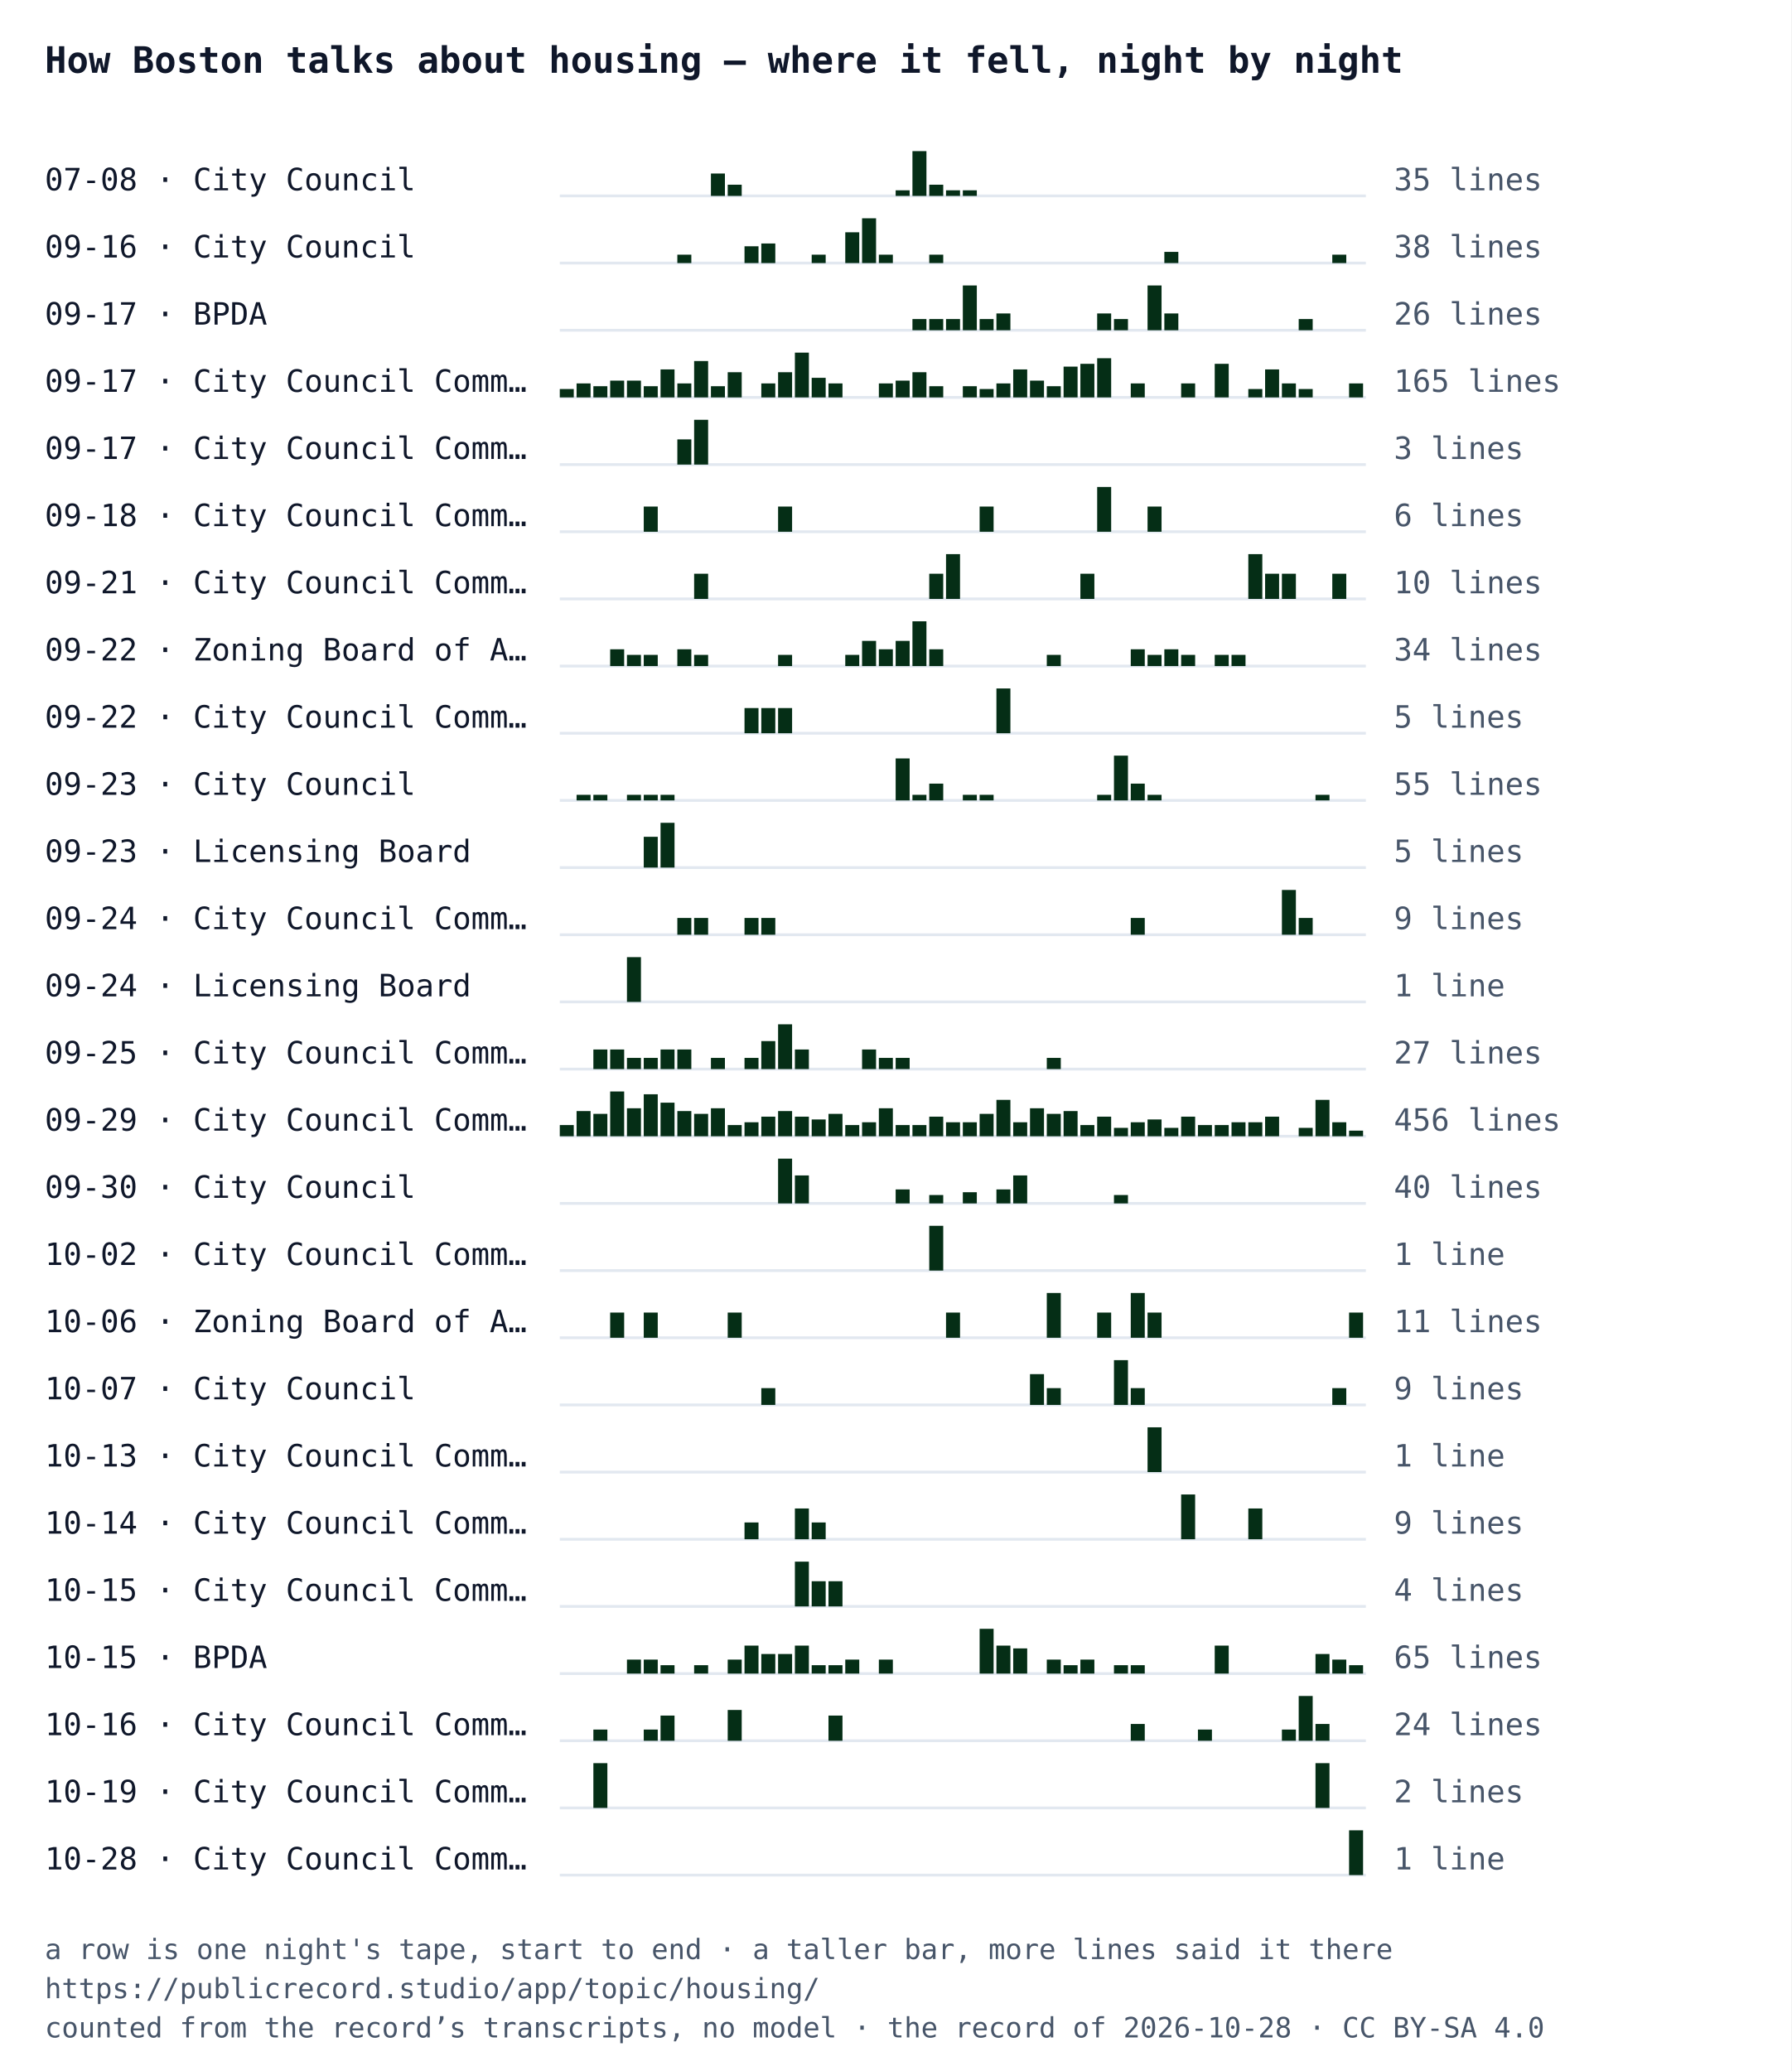
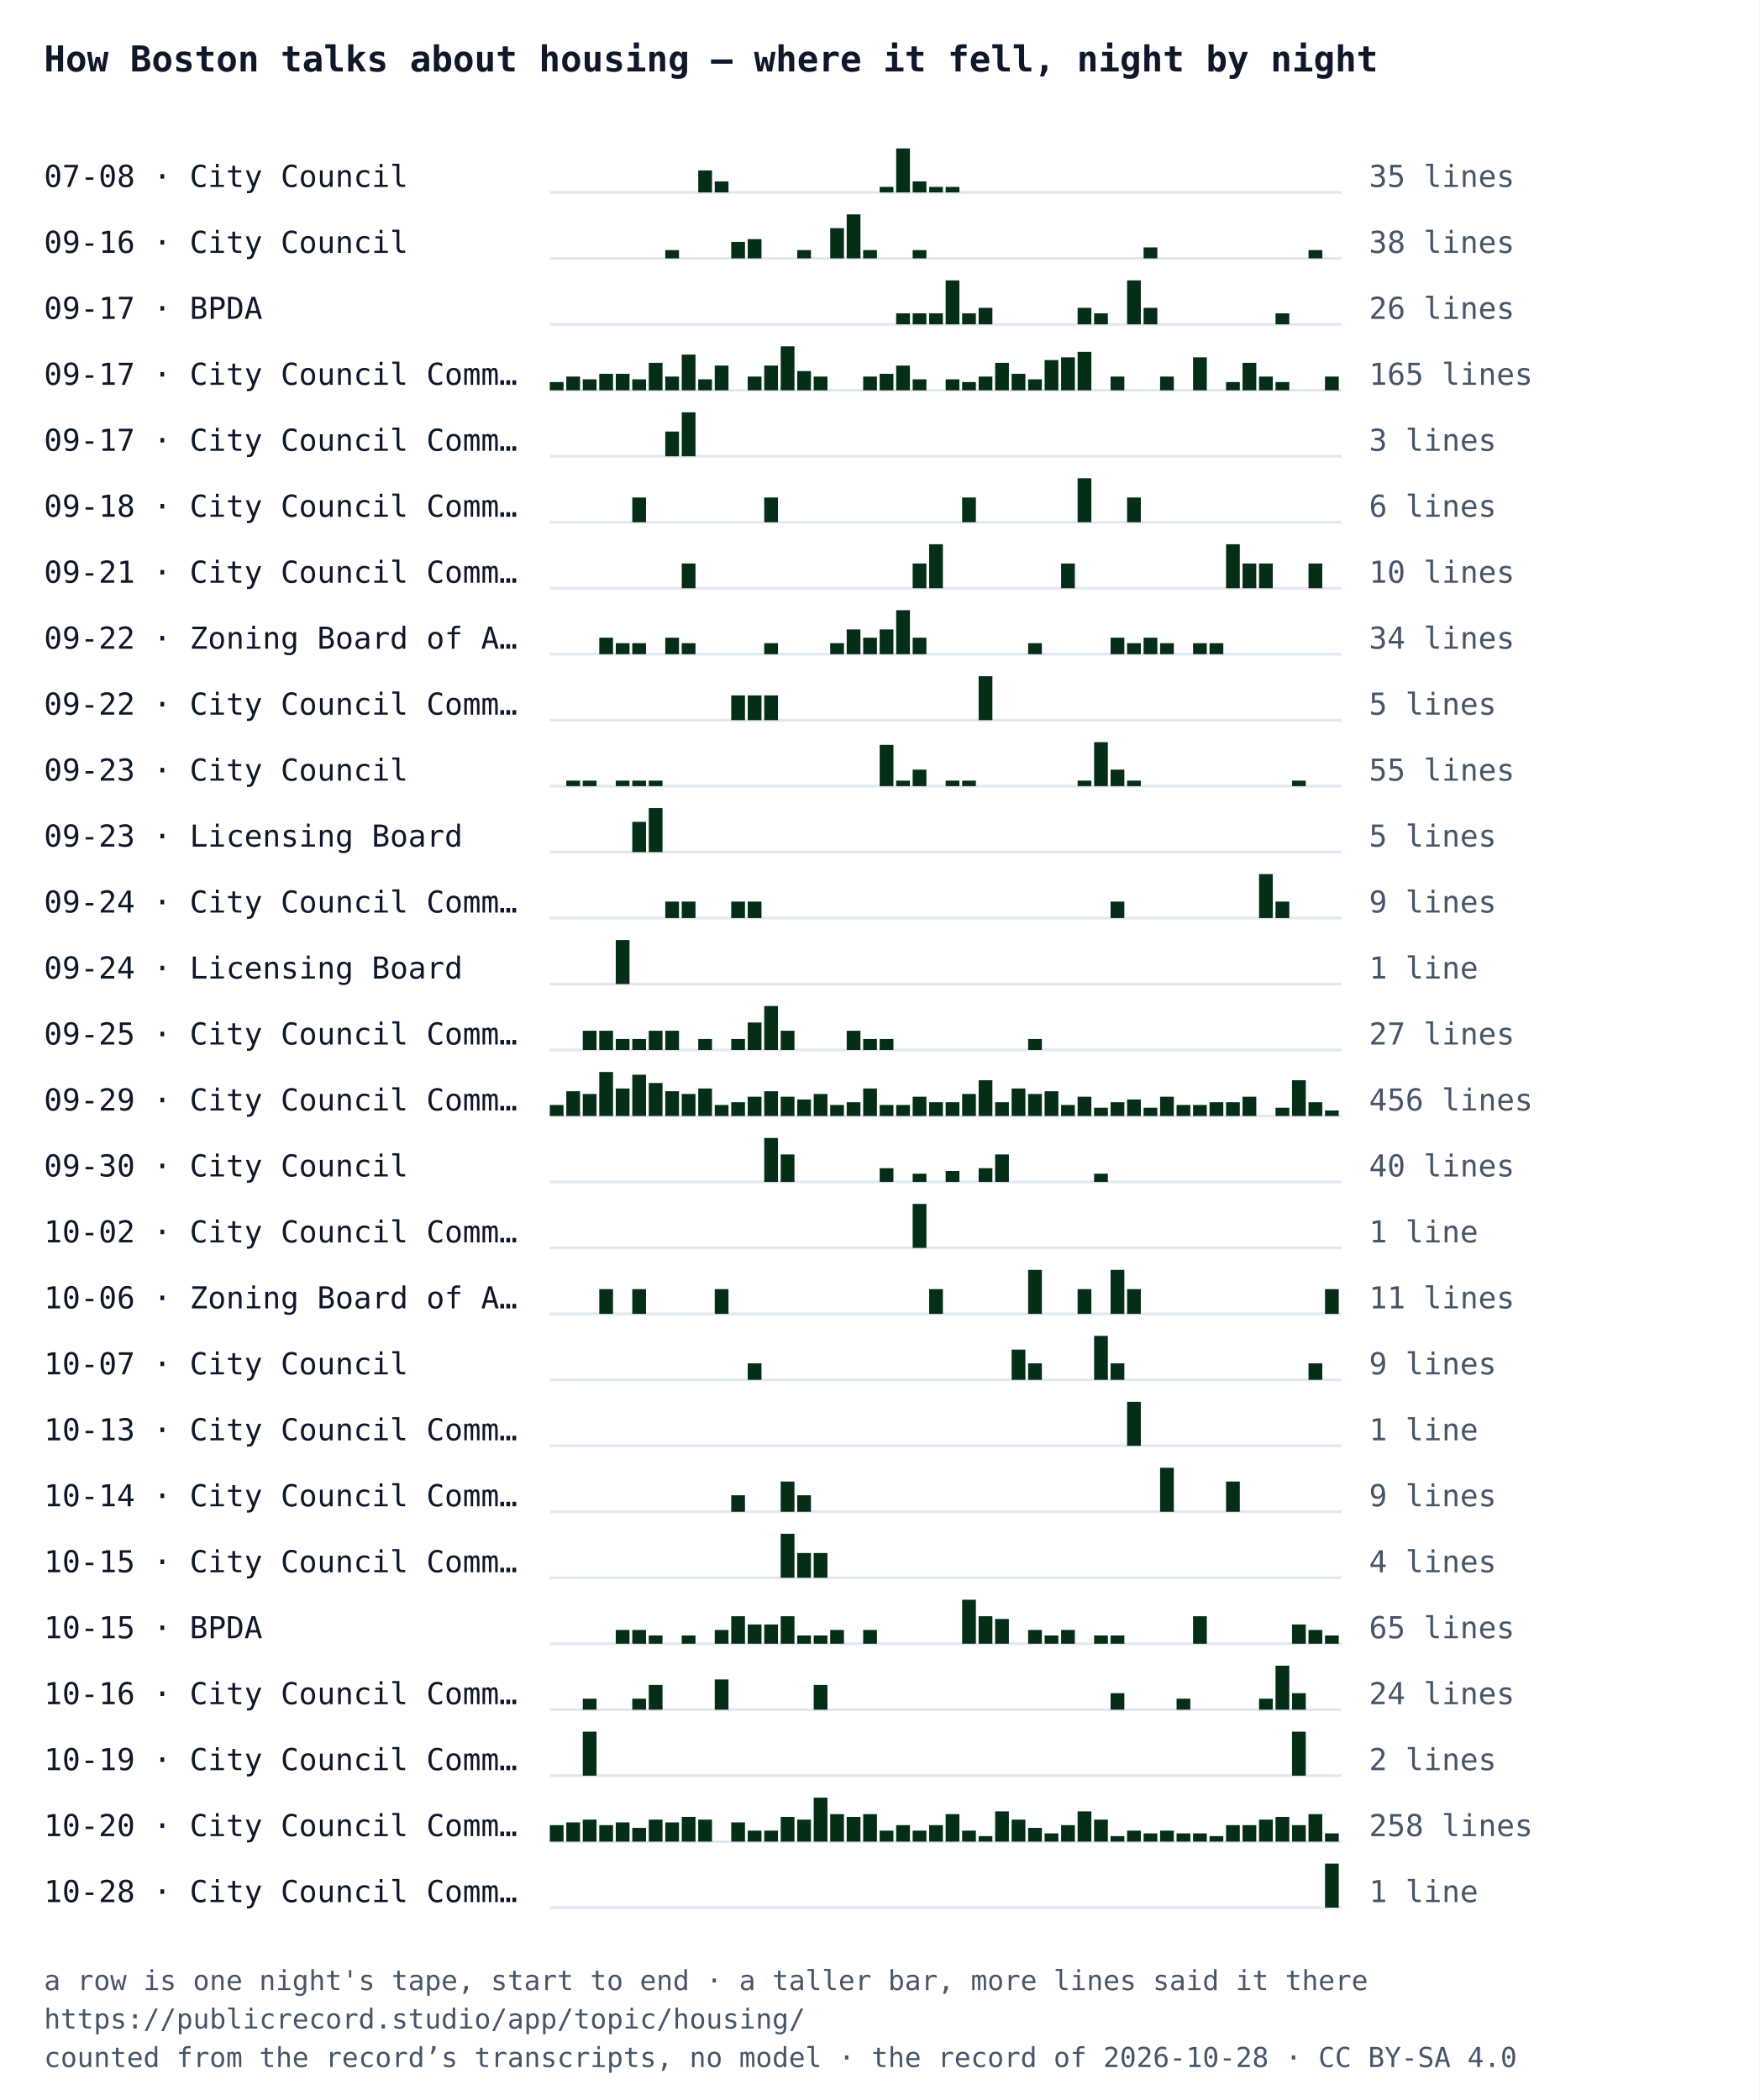
- <svg xmlns="http://www.w3.org/2000/svg" width="640" height="740" viewBox="0 0 640 740" font-family="IBM Plex Mono, Menlo, Consolas, monospace">
-   <rect width="640" height="740" fill="#ffffff" />
+ <svg xmlns="http://www.w3.org/2000/svg" width="640" height="764" viewBox="0 0 640 764" font-family="IBM Plex Mono, Menlo, Consolas, monospace">
+   <rect width="640" height="764" fill="#ffffff" />
  <text x="16" y="26" font-size="13" font-weight="700" fill="#0f172a">How Boston talks about housing — where it fell, night by night</text>
  <text x="16" y="68" font-size="11" fill="#0f172a">07-08 · City Council</text>
  <line x1="200" y1="70" x2="488" y2="70" stroke="#e2e8f0" />
  <rect x="254" y="62" width="5" height="8" fill="#052e16" />
  <rect x="260" y="66" width="5" height="4" fill="#052e16" />
  <rect x="320" y="68" width="5" height="2" fill="#052e16" />
  <rect x="326" y="54" width="5" height="16" fill="#052e16" />
  <rect x="332" y="66" width="5" height="4" fill="#052e16" />
  <rect x="338" y="68" width="5" height="2" fill="#052e16" />
  <rect x="344" y="68" width="5" height="2" fill="#052e16" />
  <text x="498" y="68" font-size="11" fill="#475569">35 lines</text>
  <text x="16" y="92" font-size="11" fill="#0f172a">09-16 · City Council</text>
  <line x1="200" y1="94" x2="488" y2="94" stroke="#e2e8f0" />
  <rect x="242" y="91" width="5" height="3" fill="#052e16" />
  <rect x="266" y="88" width="5" height="6" fill="#052e16" />
  <rect x="272" y="87" width="5" height="7" fill="#052e16" />
  <rect x="290" y="91" width="5" height="3" fill="#052e16" />
  <rect x="302" y="83" width="5" height="11" fill="#052e16" />
  <rect x="308" y="78" width="5" height="16" fill="#052e16" />
  <rect x="314" y="91" width="5" height="3" fill="#052e16" />
  <rect x="332" y="91" width="5" height="3" fill="#052e16" />
  <rect x="416" y="90" width="5" height="4" fill="#052e16" />
  <rect x="476" y="91" width="5" height="3" fill="#052e16" />
  <text x="498" y="92" font-size="11" fill="#475569">38 lines</text>
  <text x="16" y="116" font-size="11" fill="#0f172a">09-17 · BPDA</text>
  <line x1="200" y1="118" x2="488" y2="118" stroke="#e2e8f0" />
  <rect x="326" y="114" width="5" height="4" fill="#052e16" />
  <rect x="332" y="114" width="5" height="4" fill="#052e16" />
  <rect x="338" y="114" width="5" height="4" fill="#052e16" />
  <rect x="344" y="102" width="5" height="16" fill="#052e16" />
  <rect x="350" y="114" width="5" height="4" fill="#052e16" />
  <rect x="356" y="112" width="5" height="6" fill="#052e16" />
  <rect x="392" y="112" width="5" height="6" fill="#052e16" />
  <rect x="398" y="114" width="5" height="4" fill="#052e16" />
  <rect x="410" y="102" width="5" height="16" fill="#052e16" />
  <rect x="416" y="112" width="5" height="6" fill="#052e16" />
  <rect x="464" y="114" width="5" height="4" fill="#052e16" />
  <text x="498" y="116" font-size="11" fill="#475569">26 lines</text>
  <text x="16" y="140" font-size="11" fill="#0f172a">09-17 · City Council Comm…</text>
  <line x1="200" y1="142" x2="488" y2="142" stroke="#e2e8f0" />
  <rect x="200" y="139" width="5" height="3" fill="#052e16" />
  <rect x="206" y="137" width="5" height="5" fill="#052e16" />
  <rect x="212" y="138" width="5" height="4" fill="#052e16" />
  <rect x="218" y="136" width="5" height="6" fill="#052e16" />
  <rect x="224" y="136" width="5" height="6" fill="#052e16" />
  <rect x="230" y="138" width="5" height="4" fill="#052e16" />
  <rect x="236" y="132" width="5" height="10" fill="#052e16" />
  <rect x="242" y="137" width="5" height="5" fill="#052e16" />
  <rect x="248" y="129" width="5" height="13" fill="#052e16" />
  <rect x="254" y="138" width="5" height="4" fill="#052e16" />
  <rect x="260" y="133" width="5" height="9" fill="#052e16" />
  <rect x="272" y="137" width="5" height="5" fill="#052e16" />
  <rect x="278" y="133" width="5" height="9" fill="#052e16" />
  <rect x="284" y="126" width="5" height="16" fill="#052e16" />
  <rect x="290" y="135" width="5" height="7" fill="#052e16" />
  <rect x="296" y="137" width="5" height="5" fill="#052e16" />
  <rect x="314" y="137" width="5" height="5" fill="#052e16" />
  <rect x="320" y="136" width="5" height="6" fill="#052e16" />
  <rect x="326" y="133" width="5" height="9" fill="#052e16" />
  <rect x="332" y="138" width="5" height="4" fill="#052e16" />
  <rect x="344" y="138" width="5" height="4" fill="#052e16" />
  <rect x="350" y="139" width="5" height="3" fill="#052e16" />
  <rect x="356" y="137" width="5" height="5" fill="#052e16" />
  <rect x="362" y="132" width="5" height="10" fill="#052e16" />
  <rect x="368" y="136" width="5" height="6" fill="#052e16" />
  <rect x="374" y="138" width="5" height="4" fill="#052e16" />
  <rect x="380" y="131" width="5" height="11" fill="#052e16" />
  <rect x="386" y="130" width="5" height="12" fill="#052e16" />
  <rect x="392" y="128" width="5" height="14" fill="#052e16" />
  <rect x="404" y="137" width="5" height="5" fill="#052e16" />
  <rect x="422" y="137" width="5" height="5" fill="#052e16" />
  <rect x="434" y="130" width="5" height="12" fill="#052e16" />
  <rect x="446" y="139" width="5" height="3" fill="#052e16" />
  <rect x="452" y="132" width="5" height="10" fill="#052e16" />
  <rect x="458" y="137" width="5" height="5" fill="#052e16" />
  <rect x="464" y="139" width="5" height="3" fill="#052e16" />
  <rect x="482" y="137" width="5" height="5" fill="#052e16" />
  <text x="498" y="140" font-size="11" fill="#475569">165 lines</text>
  <text x="16" y="164" font-size="11" fill="#0f172a">09-17 · City Council Comm…</text>
  <line x1="200" y1="166" x2="488" y2="166" stroke="#e2e8f0" />
  <rect x="242" y="157" width="5" height="9" fill="#052e16" />
  <rect x="248" y="150" width="5" height="16" fill="#052e16" />
  <text x="498" y="164" font-size="11" fill="#475569">3 lines</text>
  <text x="16" y="188" font-size="11" fill="#0f172a">09-18 · City Council Comm…</text>
  <line x1="200" y1="190" x2="488" y2="190" stroke="#e2e8f0" />
  <rect x="230" y="181" width="5" height="9" fill="#052e16" />
  <rect x="278" y="181" width="5" height="9" fill="#052e16" />
  <rect x="350" y="181" width="5" height="9" fill="#052e16" />
  <rect x="392" y="174" width="5" height="16" fill="#052e16" />
  <rect x="410" y="181" width="5" height="9" fill="#052e16" />
  <text x="498" y="188" font-size="11" fill="#475569">6 lines</text>
  <text x="16" y="212" font-size="11" fill="#0f172a">09-21 · City Council Comm…</text>
  <line x1="200" y1="214" x2="488" y2="214" stroke="#e2e8f0" />
  <rect x="248" y="205" width="5" height="9" fill="#052e16" />
  <rect x="332" y="205" width="5" height="9" fill="#052e16" />
  <rect x="338" y="198" width="5" height="16" fill="#052e16" />
  <rect x="386" y="205" width="5" height="9" fill="#052e16" />
  <rect x="446" y="198" width="5" height="16" fill="#052e16" />
  <rect x="452" y="205" width="5" height="9" fill="#052e16" />
  <rect x="458" y="205" width="5" height="9" fill="#052e16" />
  <rect x="476" y="205" width="5" height="9" fill="#052e16" />
  <text x="498" y="212" font-size="11" fill="#475569">10 lines</text>
  <text x="16" y="236" font-size="11" fill="#0f172a">09-22 · Zoning Board of A…</text>
  <line x1="200" y1="238" x2="488" y2="238" stroke="#e2e8f0" />
  <rect x="218" y="232" width="5" height="6" fill="#052e16" />
  <rect x="224" y="234" width="5" height="4" fill="#052e16" />
  <rect x="230" y="234" width="5" height="4" fill="#052e16" />
  <rect x="242" y="232" width="5" height="6" fill="#052e16" />
  <rect x="248" y="234" width="5" height="4" fill="#052e16" />
  <rect x="278" y="234" width="5" height="4" fill="#052e16" />
  <rect x="302" y="234" width="5" height="4" fill="#052e16" />
  <rect x="308" y="229" width="5" height="9" fill="#052e16" />
  <rect x="314" y="232" width="5" height="6" fill="#052e16" />
  <rect x="320" y="229" width="5" height="9" fill="#052e16" />
  <rect x="326" y="222" width="5" height="16" fill="#052e16" />
  <rect x="332" y="232" width="5" height="6" fill="#052e16" />
  <rect x="374" y="234" width="5" height="4" fill="#052e16" />
  <rect x="404" y="232" width="5" height="6" fill="#052e16" />
  <rect x="410" y="234" width="5" height="4" fill="#052e16" />
  <rect x="416" y="232" width="5" height="6" fill="#052e16" />
  <rect x="422" y="234" width="5" height="4" fill="#052e16" />
  <rect x="434" y="234" width="5" height="4" fill="#052e16" />
  <rect x="440" y="234" width="5" height="4" fill="#052e16" />
  <text x="498" y="236" font-size="11" fill="#475569">34 lines</text>
  <text x="16" y="260" font-size="11" fill="#0f172a">09-22 · City Council Comm…</text>
  <line x1="200" y1="262" x2="488" y2="262" stroke="#e2e8f0" />
  <rect x="266" y="253" width="5" height="9" fill="#052e16" />
  <rect x="272" y="253" width="5" height="9" fill="#052e16" />
  <rect x="278" y="253" width="5" height="9" fill="#052e16" />
  <rect x="356" y="246" width="5" height="16" fill="#052e16" />
  <text x="498" y="260" font-size="11" fill="#475569">5 lines</text>
  <text x="16" y="284" font-size="11" fill="#0f172a">09-23 · City Council</text>
  <line x1="200" y1="286" x2="488" y2="286" stroke="#e2e8f0" />
  <rect x="206" y="284" width="5" height="2" fill="#052e16" />
  <rect x="212" y="284" width="5" height="2" fill="#052e16" />
  <rect x="224" y="284" width="5" height="2" fill="#052e16" />
  <rect x="230" y="284" width="5" height="2" fill="#052e16" />
  <rect x="236" y="284" width="5" height="2" fill="#052e16" />
  <rect x="320" y="271" width="5" height="15" fill="#052e16" />
  <rect x="326" y="284" width="5" height="2" fill="#052e16" />
  <rect x="332" y="280" width="5" height="6" fill="#052e16" />
  <rect x="344" y="284" width="5" height="2" fill="#052e16" />
  <rect x="350" y="284" width="5" height="2" fill="#052e16" />
  <rect x="392" y="284" width="5" height="2" fill="#052e16" />
  <rect x="398" y="270" width="5" height="16" fill="#052e16" />
  <rect x="404" y="280" width="5" height="6" fill="#052e16" />
  <rect x="410" y="284" width="5" height="2" fill="#052e16" />
  <rect x="470" y="284" width="5" height="2" fill="#052e16" />
  <text x="498" y="284" font-size="11" fill="#475569">55 lines</text>
  <text x="16" y="308" font-size="11" fill="#0f172a">09-23 · Licensing Board</text>
  <line x1="200" y1="310" x2="488" y2="310" stroke="#e2e8f0" />
  <rect x="230" y="299" width="5" height="11" fill="#052e16" />
  <rect x="236" y="294" width="5" height="16" fill="#052e16" />
  <text x="498" y="308" font-size="11" fill="#475569">5 lines</text>
  <text x="16" y="332" font-size="11" fill="#0f172a">09-24 · City Council Comm…</text>
  <line x1="200" y1="334" x2="488" y2="334" stroke="#e2e8f0" />
  <rect x="242" y="328" width="5" height="6" fill="#052e16" />
  <rect x="248" y="328" width="5" height="6" fill="#052e16" />
  <rect x="266" y="328" width="5" height="6" fill="#052e16" />
  <rect x="272" y="328" width="5" height="6" fill="#052e16" />
  <rect x="404" y="328" width="5" height="6" fill="#052e16" />
  <rect x="458" y="318" width="5" height="16" fill="#052e16" />
  <rect x="464" y="328" width="5" height="6" fill="#052e16" />
  <text x="498" y="332" font-size="11" fill="#475569">9 lines</text>
  <text x="16" y="356" font-size="11" fill="#0f172a">09-24 · Licensing Board</text>
  <line x1="200" y1="358" x2="488" y2="358" stroke="#e2e8f0" />
  <rect x="224" y="342" width="5" height="16" fill="#052e16" />
  <text x="498" y="356" font-size="11" fill="#475569">1 line</text>
  <text x="16" y="380" font-size="11" fill="#0f172a">09-25 · City Council Comm…</text>
  <line x1="200" y1="382" x2="488" y2="382" stroke="#e2e8f0" />
  <rect x="212" y="375" width="5" height="7" fill="#052e16" />
  <rect x="218" y="375" width="5" height="7" fill="#052e16" />
  <rect x="224" y="378" width="5" height="4" fill="#052e16" />
  <rect x="230" y="378" width="5" height="4" fill="#052e16" />
  <rect x="236" y="375" width="5" height="7" fill="#052e16" />
  <rect x="242" y="375" width="5" height="7" fill="#052e16" />
  <rect x="254" y="378" width="5" height="4" fill="#052e16" />
  <rect x="266" y="378" width="5" height="4" fill="#052e16" />
  <rect x="272" y="372" width="5" height="10" fill="#052e16" />
  <rect x="278" y="366" width="5" height="16" fill="#052e16" />
  <rect x="284" y="375" width="5" height="7" fill="#052e16" />
  <rect x="308" y="375" width="5" height="7" fill="#052e16" />
  <rect x="314" y="378" width="5" height="4" fill="#052e16" />
  <rect x="320" y="378" width="5" height="4" fill="#052e16" />
  <rect x="374" y="378" width="5" height="4" fill="#052e16" />
  <text x="498" y="380" font-size="11" fill="#475569">27 lines</text>
  <text x="16" y="404" font-size="11" fill="#0f172a">09-29 · City Council Comm…</text>
  <line x1="200" y1="406" x2="488" y2="406" stroke="#e2e8f0" />
  <rect x="200" y="402" width="5" height="4" fill="#052e16" />
  <rect x="206" y="397" width="5" height="9" fill="#052e16" />
  <rect x="212" y="398" width="5" height="8" fill="#052e16" />
  <rect x="218" y="390" width="5" height="16" fill="#052e16" />
  <rect x="224" y="396" width="5" height="10" fill="#052e16" />
  <rect x="230" y="391" width="5" height="15" fill="#052e16" />
  <rect x="236" y="394" width="5" height="12" fill="#052e16" />
  <rect x="242" y="397" width="5" height="9" fill="#052e16" />
  <rect x="248" y="398" width="5" height="8" fill="#052e16" />
  <rect x="254" y="396" width="5" height="10" fill="#052e16" />
  <rect x="260" y="402" width="5" height="4" fill="#052e16" />
  <rect x="266" y="401" width="5" height="5" fill="#052e16" />
  <rect x="272" y="399" width="5" height="7" fill="#052e16" />
  <rect x="278" y="397" width="5" height="9" fill="#052e16" />
  <rect x="284" y="399" width="5" height="7" fill="#052e16" />
  <rect x="290" y="400" width="5" height="6" fill="#052e16" />
  <rect x="296" y="398" width="5" height="8" fill="#052e16" />
  <rect x="302" y="402" width="5" height="4" fill="#052e16" />
  <rect x="308" y="401" width="5" height="5" fill="#052e16" />
  <rect x="314" y="396" width="5" height="10" fill="#052e16" />
  <rect x="320" y="402" width="5" height="4" fill="#052e16" />
  <rect x="326" y="402" width="5" height="4" fill="#052e16" />
  <rect x="332" y="399" width="5" height="7" fill="#052e16" />
  <rect x="338" y="401" width="5" height="5" fill="#052e16" />
  <rect x="344" y="401" width="5" height="5" fill="#052e16" />
  <rect x="350" y="398" width="5" height="8" fill="#052e16" />
  <rect x="356" y="393" width="5" height="13" fill="#052e16" />
  <rect x="362" y="401" width="5" height="5" fill="#052e16" />
  <rect x="368" y="396" width="5" height="10" fill="#052e16" />
  <rect x="374" y="398" width="5" height="8" fill="#052e16" />
  <rect x="380" y="397" width="5" height="9" fill="#052e16" />
  <rect x="386" y="402" width="5" height="4" fill="#052e16" />
  <rect x="392" y="399" width="5" height="7" fill="#052e16" />
  <rect x="398" y="403" width="5" height="3" fill="#052e16" />
  <rect x="404" y="401" width="5" height="5" fill="#052e16" />
  <rect x="410" y="400" width="5" height="6" fill="#052e16" />
  <rect x="416" y="403" width="5" height="3" fill="#052e16" />
  <rect x="422" y="399" width="5" height="7" fill="#052e16" />
  <rect x="428" y="402" width="5" height="4" fill="#052e16" />
  <rect x="434" y="402" width="5" height="4" fill="#052e16" />
  <rect x="440" y="401" width="5" height="5" fill="#052e16" />
  <rect x="446" y="401" width="5" height="5" fill="#052e16" />
  <rect x="452" y="399" width="5" height="7" fill="#052e16" />
  <rect x="464" y="403" width="5" height="3" fill="#052e16" />
  <rect x="470" y="393" width="5" height="13" fill="#052e16" />
  <rect x="476" y="401" width="5" height="5" fill="#052e16" />
  <rect x="482" y="404" width="5" height="2" fill="#052e16" />
  <text x="498" y="404" font-size="11" fill="#475569">456 lines</text>
  <text x="16" y="428" font-size="11" fill="#0f172a">09-30 · City Council</text>
  <line x1="200" y1="430" x2="488" y2="430" stroke="#e2e8f0" />
  <rect x="278" y="414" width="5" height="16" fill="#052e16" />
  <rect x="284" y="420" width="5" height="10" fill="#052e16" />
  <rect x="320" y="425" width="5" height="5" fill="#052e16" />
  <rect x="332" y="427" width="5" height="3" fill="#052e16" />
  <rect x="344" y="426" width="5" height="4" fill="#052e16" />
  <rect x="356" y="425" width="5" height="5" fill="#052e16" />
  <rect x="362" y="420" width="5" height="10" fill="#052e16" />
  <rect x="398" y="427" width="5" height="3" fill="#052e16" />
  <text x="498" y="428" font-size="11" fill="#475569">40 lines</text>
  <text x="16" y="452" font-size="11" fill="#0f172a">10-02 · City Council Comm…</text>
  <line x1="200" y1="454" x2="488" y2="454" stroke="#e2e8f0" />
  <rect x="332" y="438" width="5" height="16" fill="#052e16" />
  <text x="498" y="452" font-size="11" fill="#475569">1 line</text>
  <text x="16" y="476" font-size="11" fill="#0f172a">10-06 · Zoning Board of A…</text>
  <line x1="200" y1="478" x2="488" y2="478" stroke="#e2e8f0" />
  <rect x="218" y="469" width="5" height="9" fill="#052e16" />
  <rect x="230" y="469" width="5" height="9" fill="#052e16" />
  <rect x="260" y="469" width="5" height="9" fill="#052e16" />
  <rect x="338" y="469" width="5" height="9" fill="#052e16" />
  <rect x="374" y="462" width="5" height="16" fill="#052e16" />
  <rect x="392" y="469" width="5" height="9" fill="#052e16" />
  <rect x="404" y="462" width="5" height="16" fill="#052e16" />
  <rect x="410" y="469" width="5" height="9" fill="#052e16" />
  <rect x="482" y="469" width="5" height="9" fill="#052e16" />
  <text x="498" y="476" font-size="11" fill="#475569">11 lines</text>
  <text x="16" y="500" font-size="11" fill="#0f172a">10-07 · City Council</text>
  <line x1="200" y1="502" x2="488" y2="502" stroke="#e2e8f0" />
  <rect x="272" y="496" width="5" height="6" fill="#052e16" />
  <rect x="368" y="491" width="5" height="11" fill="#052e16" />
  <rect x="374" y="496" width="5" height="6" fill="#052e16" />
  <rect x="398" y="486" width="5" height="16" fill="#052e16" />
  <rect x="404" y="496" width="5" height="6" fill="#052e16" />
  <rect x="476" y="496" width="5" height="6" fill="#052e16" />
  <text x="498" y="500" font-size="11" fill="#475569">9 lines</text>
  <text x="16" y="524" font-size="11" fill="#0f172a">10-13 · City Council Comm…</text>
  <line x1="200" y1="526" x2="488" y2="526" stroke="#e2e8f0" />
  <rect x="410" y="510" width="5" height="16" fill="#052e16" />
  <text x="498" y="524" font-size="11" fill="#475569">1 line</text>
  <text x="16" y="548" font-size="11" fill="#0f172a">10-14 · City Council Comm…</text>
  <line x1="200" y1="550" x2="488" y2="550" stroke="#e2e8f0" />
  <rect x="266" y="544" width="5" height="6" fill="#052e16" />
  <rect x="284" y="539" width="5" height="11" fill="#052e16" />
  <rect x="290" y="544" width="5" height="6" fill="#052e16" />
  <rect x="422" y="534" width="5" height="16" fill="#052e16" />
  <rect x="446" y="539" width="5" height="11" fill="#052e16" />
  <text x="498" y="548" font-size="11" fill="#475569">9 lines</text>
  <text x="16" y="572" font-size="11" fill="#0f172a">10-15 · City Council Comm…</text>
  <line x1="200" y1="574" x2="488" y2="574" stroke="#e2e8f0" />
  <rect x="284" y="558" width="5" height="16" fill="#052e16" />
  <rect x="290" y="565" width="5" height="9" fill="#052e16" />
  <rect x="296" y="565" width="5" height="9" fill="#052e16" />
  <text x="498" y="572" font-size="11" fill="#475569">4 lines</text>
  <text x="16" y="596" font-size="11" fill="#0f172a">10-15 · BPDA</text>
  <line x1="200" y1="598" x2="488" y2="598" stroke="#e2e8f0" />
  <rect x="224" y="593" width="5" height="5" fill="#052e16" />
  <rect x="230" y="593" width="5" height="5" fill="#052e16" />
  <rect x="236" y="595" width="5" height="3" fill="#052e16" />
  <rect x="248" y="595" width="5" height="3" fill="#052e16" />
  <rect x="260" y="593" width="5" height="5" fill="#052e16" />
  <rect x="266" y="588" width="5" height="10" fill="#052e16" />
  <rect x="272" y="591" width="5" height="7" fill="#052e16" />
  <rect x="278" y="591" width="5" height="7" fill="#052e16" />
  <rect x="284" y="588" width="5" height="10" fill="#052e16" />
  <rect x="290" y="595" width="5" height="3" fill="#052e16" />
  <rect x="296" y="595" width="5" height="3" fill="#052e16" />
  <rect x="302" y="593" width="5" height="5" fill="#052e16" />
  <rect x="314" y="593" width="5" height="5" fill="#052e16" />
  <rect x="350" y="582" width="5" height="16" fill="#052e16" />
  <rect x="356" y="588" width="5" height="10" fill="#052e16" />
  <rect x="362" y="589" width="5" height="9" fill="#052e16" />
  <rect x="374" y="593" width="5" height="5" fill="#052e16" />
  <rect x="380" y="595" width="5" height="3" fill="#052e16" />
  <rect x="386" y="593" width="5" height="5" fill="#052e16" />
  <rect x="398" y="595" width="5" height="3" fill="#052e16" />
  <rect x="404" y="595" width="5" height="3" fill="#052e16" />
  <rect x="434" y="588" width="5" height="10" fill="#052e16" />
  <rect x="470" y="591" width="5" height="7" fill="#052e16" />
  <rect x="476" y="593" width="5" height="5" fill="#052e16" />
  <rect x="482" y="595" width="5" height="3" fill="#052e16" />
  <text x="498" y="596" font-size="11" fill="#475569">65 lines</text>
  <text x="16" y="620" font-size="11" fill="#0f172a">10-16 · City Council Comm…</text>
  <line x1="200" y1="622" x2="488" y2="622" stroke="#e2e8f0" />
  <rect x="212" y="618" width="5" height="4" fill="#052e16" />
  <rect x="230" y="618" width="5" height="4" fill="#052e16" />
  <rect x="236" y="613" width="5" height="9" fill="#052e16" />
  <rect x="260" y="611" width="5" height="11" fill="#052e16" />
  <rect x="296" y="613" width="5" height="9" fill="#052e16" />
  <rect x="404" y="616" width="5" height="6" fill="#052e16" />
  <rect x="428" y="618" width="5" height="4" fill="#052e16" />
  <rect x="458" y="618" width="5" height="4" fill="#052e16" />
  <rect x="464" y="606" width="5" height="16" fill="#052e16" />
  <rect x="470" y="616" width="5" height="6" fill="#052e16" />
  <text x="498" y="620" font-size="11" fill="#475569">24 lines</text>
  <text x="16" y="644" font-size="11" fill="#0f172a">10-19 · City Council Comm…</text>
  <line x1="200" y1="646" x2="488" y2="646" stroke="#e2e8f0" />
  <rect x="212" y="630" width="5" height="16" fill="#052e16" />
  <rect x="470" y="630" width="5" height="16" fill="#052e16" />
  <text x="498" y="644" font-size="11" fill="#475569">2 lines</text>
-   <text x="16" y="668" font-size="11" fill="#0f172a">10-28 · City Council Comm…</text>
+   <text x="16" y="668" font-size="11" fill="#0f172a">10-20 · City Council Comm…</text>
  <line x1="200" y1="670" x2="488" y2="670" stroke="#e2e8f0" />
-   <rect x="482" y="654" width="5" height="16" fill="#052e16" />
-   <text x="498" y="668" font-size="11" fill="#475569">1 line</text>
-   <text x="16" y="700" font-size="10" fill="#475569">a row is one night's tape, start to end · a taller bar, more lines said it there</text>
-   <text x="16" y="714" font-size="10" fill="#475569">https://publicrecord.studio/app/topic/housing/</text>
-   <text x="16" y="728" font-size="10" fill="#475569">counted from the record’s transcripts, no model · the record of 2026-10-28 · CC BY-SA 4.0</text>
+   <rect x="200" y="664" width="5" height="6" fill="#052e16" />
+   <rect x="206" y="663" width="5" height="7" fill="#052e16" />
+   <rect x="212" y="662" width="5" height="8" fill="#052e16" />
+   <rect x="218" y="664" width="5" height="6" fill="#052e16" />
+   <rect x="224" y="663" width="5" height="7" fill="#052e16" />
+   <rect x="230" y="665" width="5" height="5" fill="#052e16" />
+   <rect x="236" y="662" width="5" height="8" fill="#052e16" />
+   <rect x="242" y="663" width="5" height="7" fill="#052e16" />
+   <rect x="248" y="661" width="5" height="9" fill="#052e16" />
+   <rect x="254" y="662" width="5" height="8" fill="#052e16" />
+   <rect x="266" y="663" width="5" height="7" fill="#052e16" />
+   <rect x="272" y="666" width="5" height="4" fill="#052e16" />
+   <rect x="278" y="666" width="5" height="4" fill="#052e16" />
+   <rect x="284" y="661" width="5" height="9" fill="#052e16" />
+   <rect x="290" y="662" width="5" height="8" fill="#052e16" />
+   <rect x="296" y="654" width="5" height="16" fill="#052e16" />
+   <rect x="302" y="660" width="5" height="10" fill="#052e16" />
+   <rect x="308" y="661" width="5" height="9" fill="#052e16" />
+   <rect x="314" y="660" width="5" height="10" fill="#052e16" />
+   <rect x="320" y="666" width="5" height="4" fill="#052e16" />
+   <rect x="326" y="664" width="5" height="6" fill="#052e16" />
+   <rect x="332" y="666" width="5" height="4" fill="#052e16" />
+   <rect x="338" y="664" width="5" height="6" fill="#052e16" />
+   <rect x="344" y="660" width="5" height="10" fill="#052e16" />
+   <rect x="350" y="666" width="5" height="4" fill="#052e16" />
+   <rect x="356" y="668" width="5" height="2" fill="#052e16" />
+   <rect x="362" y="659" width="5" height="11" fill="#052e16" />
+   <rect x="368" y="662" width="5" height="8" fill="#052e16" />
+   <rect x="374" y="665" width="5" height="5" fill="#052e16" />
+   <rect x="380" y="667" width="5" height="3" fill="#052e16" />
+   <rect x="386" y="664" width="5" height="6" fill="#052e16" />
+   <rect x="392" y="659" width="5" height="11" fill="#052e16" />
+   <rect x="398" y="662" width="5" height="8" fill="#052e16" />
+   <rect x="404" y="668" width="5" height="2" fill="#052e16" />
+   <rect x="410" y="666" width="5" height="4" fill="#052e16" />
+   <rect x="416" y="667" width="5" height="3" fill="#052e16" />
+   <rect x="422" y="666" width="5" height="4" fill="#052e16" />
+   <rect x="428" y="667" width="5" height="3" fill="#052e16" />
+   <rect x="434" y="667" width="5" height="3" fill="#052e16" />
+   <rect x="440" y="668" width="5" height="2" fill="#052e16" />
+   <rect x="446" y="664" width="5" height="6" fill="#052e16" />
+   <rect x="452" y="664" width="5" height="6" fill="#052e16" />
+   <rect x="458" y="662" width="5" height="8" fill="#052e16" />
+   <rect x="464" y="661" width="5" height="9" fill="#052e16" />
+   <rect x="470" y="664" width="5" height="6" fill="#052e16" />
+   <rect x="476" y="660" width="5" height="10" fill="#052e16" />
+   <rect x="482" y="667" width="5" height="3" fill="#052e16" />
+   <text x="498" y="668" font-size="11" fill="#475569">258 lines</text>
+   <text x="16" y="692" font-size="11" fill="#0f172a">10-28 · City Council Comm…</text>
+   <line x1="200" y1="694" x2="488" y2="694" stroke="#e2e8f0" />
+   <rect x="482" y="678" width="5" height="16" fill="#052e16" />
+   <text x="498" y="692" font-size="11" fill="#475569">1 line</text>
+   <text x="16" y="724" font-size="10" fill="#475569">a row is one night's tape, start to end · a taller bar, more lines said it there</text>
+   <text x="16" y="738" font-size="10" fill="#475569">https://publicrecord.studio/app/topic/housing/</text>
+   <text x="16" y="752" font-size="10" fill="#475569">counted from the record’s transcripts, no model · the record of 2026-10-28 · CC BY-SA 4.0</text>
</svg>
